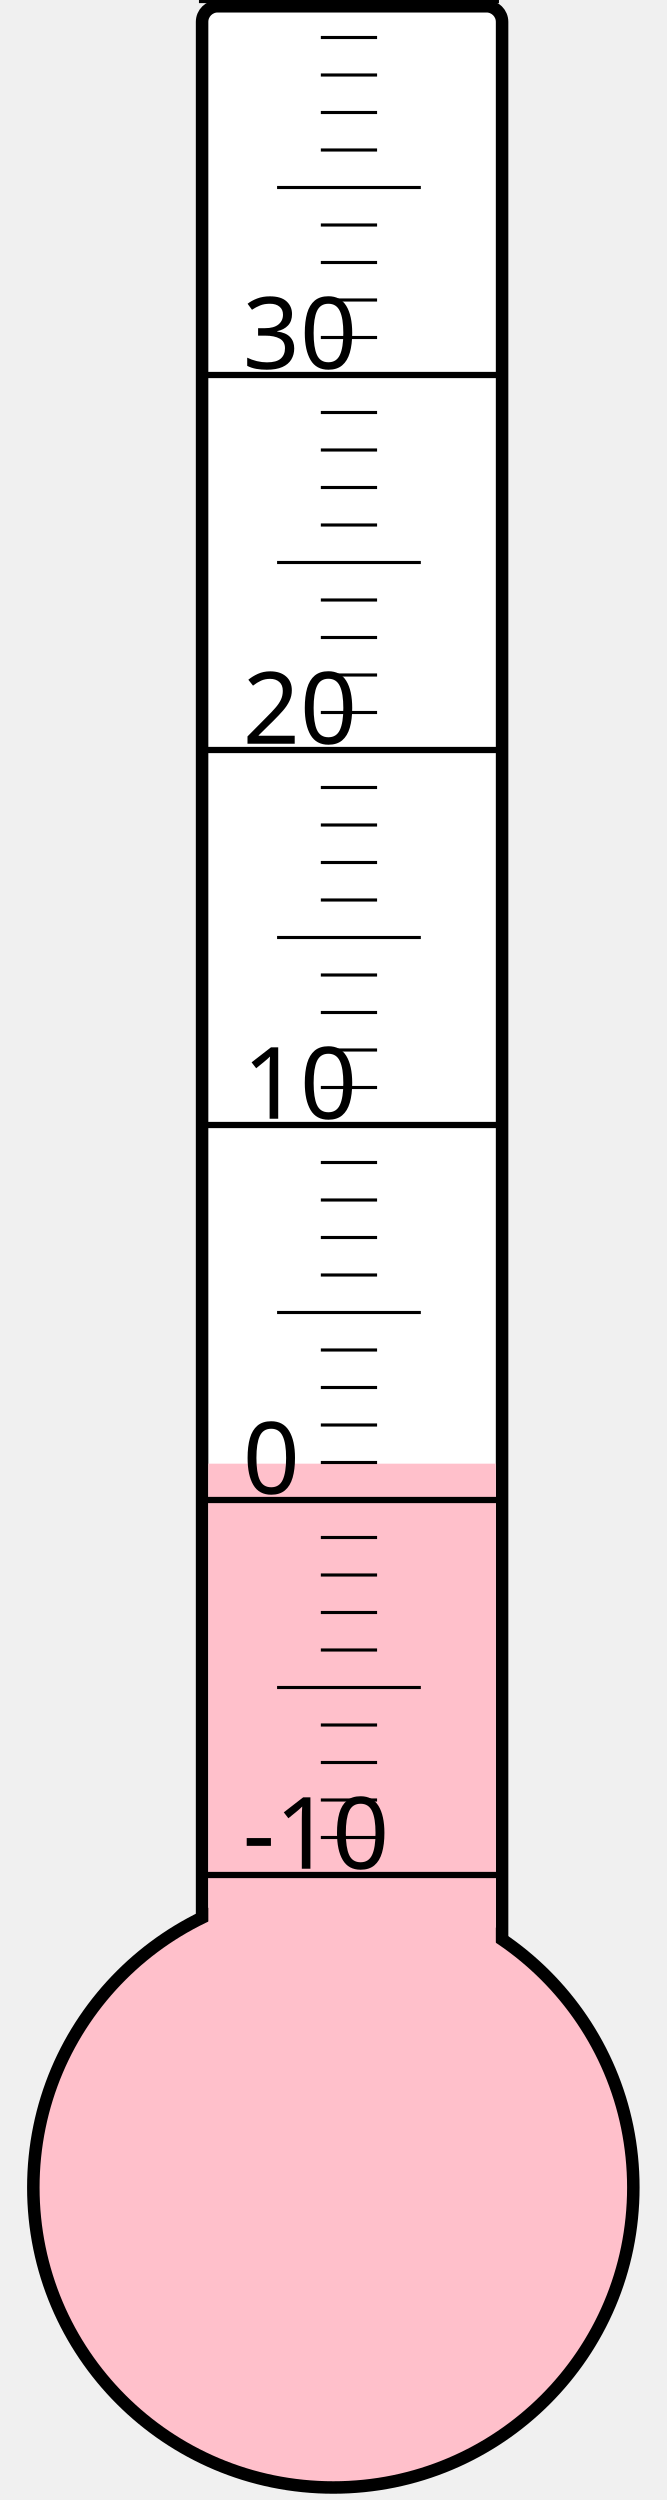
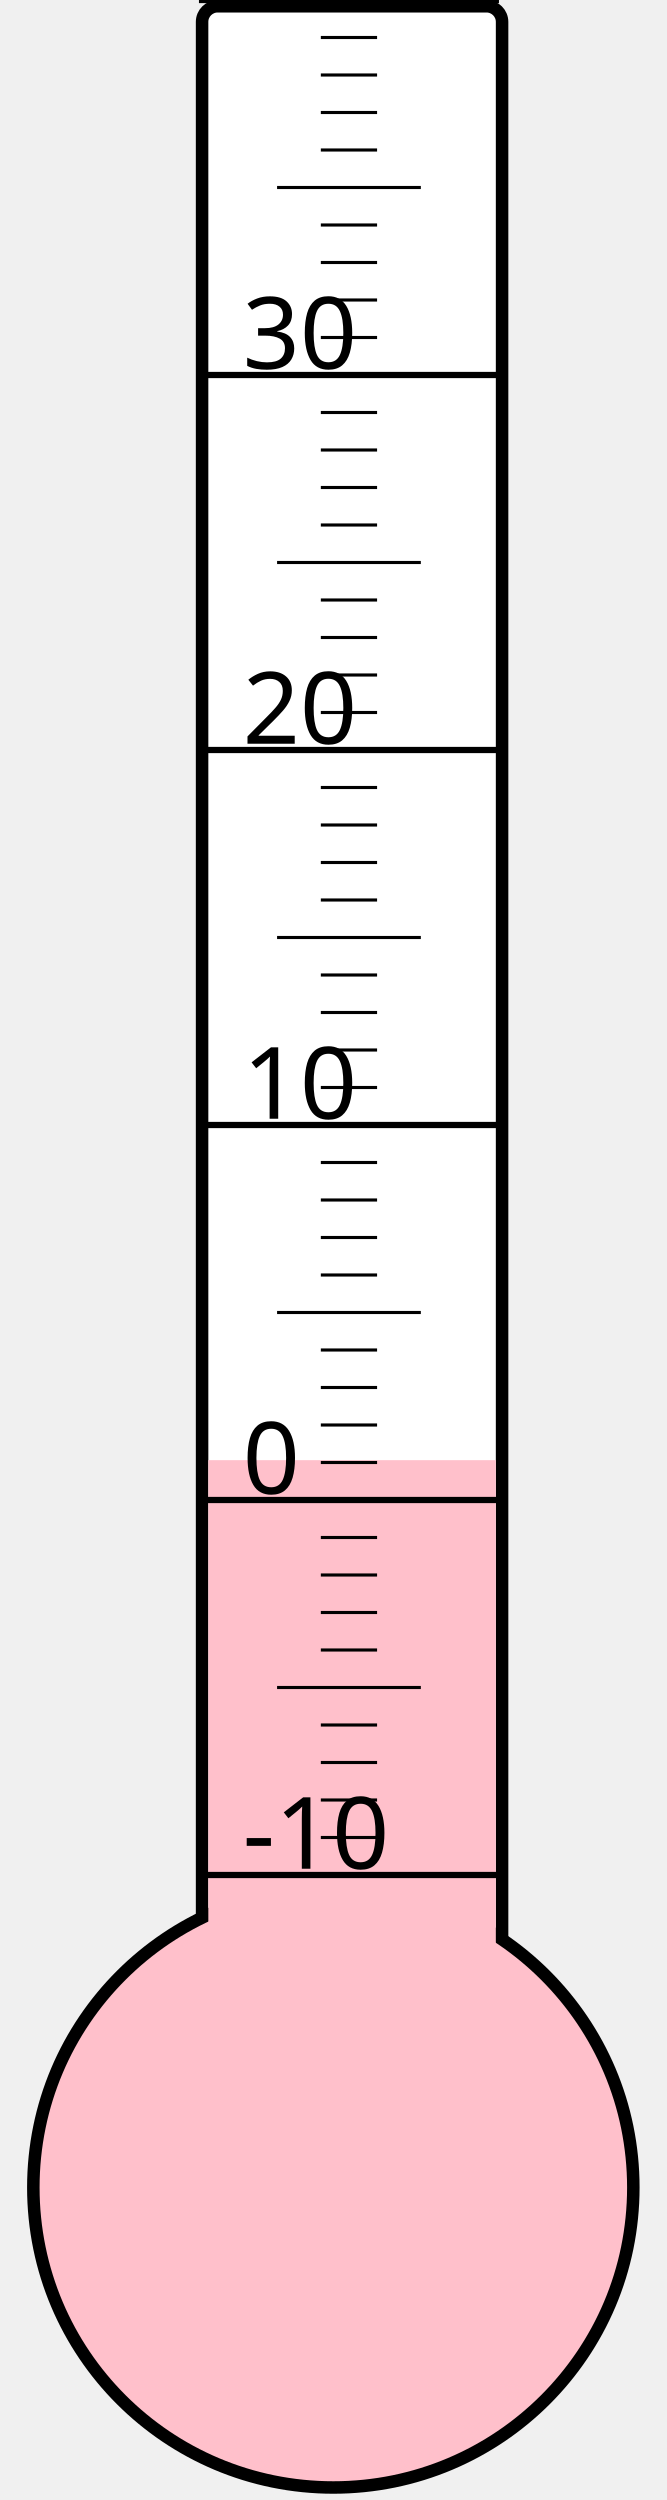
<svg xmlns="http://www.w3.org/2000/svg" width="40px" height="150px" viewBox="0 0 200 800">
  <rect width="200" height="800" x="0" y="0" style="fill: #ffffeb; fill-opacity: 0;" />
  <rect width="96" height="680" x="58" y="2" rx="5" ry="5" style="fill: white; fill-opacity: 1; stroke: black; stroke-width: 4;" />
  <circle cx="100" cy="700" r="96" style="fill: pink; stroke: black; stroke-width: 4;" />
-   <rect width="92" height="231.625" x="60" y="468.375" style="fill: pink; fill-opacity: 1; stroke-width: 0;" />
+   <rect width="92" height="232.75" x="60" y="467.25" style="fill: pink; fill-opacity: 1; stroke-width: 0;" />
  <text x="71" y="598" style="font-family: sans-serif; font-size: 24pt;">-10</text>
  <text x="71" y="478" style="font-family: sans-serif; font-size: 24pt;">0</text>
  <text x="71" y="358" style="font-family: sans-serif; font-size: 24pt;">10</text>
  <text x="71" y="238" style="font-family: sans-serif; font-size: 24pt;">20</text>
  <text x="71" y="118" style="font-family: sans-serif; font-size: 24pt;">30</text>
  <g style="stroke: black;">
    <line x1="57" y1="600" x2="153" y2="600" style="stroke-width: 2;" />
    <line x1="96" y1="588" x2="114" y2="588" style="stroke-width: 1;" />
    <line x1="96" y1="576" x2="114" y2="576" style="stroke-width: 1;" />
    <line x1="96" y1="564" x2="114" y2="564" style="stroke-width: 1;" />
    <line x1="96" y1="552" x2="114" y2="552" style="stroke-width: 1;" />
    <line x1="82" y1="540" x2="128" y2="540" style="stroke-width: 1;" />
    <line x1="96" y1="528" x2="114" y2="528" style="stroke-width: 1;" />
    <line x1="96" y1="516" x2="114" y2="516" style="stroke-width: 1;" />
    <line x1="96" y1="504" x2="114" y2="504" style="stroke-width: 1;" />
    <line x1="96" y1="492" x2="114" y2="492" style="stroke-width: 1;" />
    <line x1="57" y1="480" x2="153" y2="480" style="stroke-width: 2;" />
    <line x1="96" y1="468" x2="114" y2="468" style="stroke-width: 1;" />
    <line x1="96" y1="456" x2="114" y2="456" style="stroke-width: 1;" />
    <line x1="96" y1="444" x2="114" y2="444" style="stroke-width: 1;" />
    <line x1="96" y1="432" x2="114" y2="432" style="stroke-width: 1;" />
    <line x1="82" y1="420" x2="128" y2="420" style="stroke-width: 1;" />
    <line x1="96" y1="408" x2="114" y2="408" style="stroke-width: 1;" />
    <line x1="96" y1="396" x2="114" y2="396" style="stroke-width: 1;" />
    <line x1="96" y1="384" x2="114" y2="384" style="stroke-width: 1;" />
    <line x1="96" y1="372" x2="114" y2="372" style="stroke-width: 1;" />
    <line x1="57" y1="360" x2="153" y2="360" style="stroke-width: 2;" />
    <line x1="96" y1="348" x2="114" y2="348" style="stroke-width: 1;" />
    <line x1="96" y1="336" x2="114" y2="336" style="stroke-width: 1;" />
    <line x1="96" y1="324" x2="114" y2="324" style="stroke-width: 1;" />
    <line x1="96" y1="312" x2="114" y2="312" style="stroke-width: 1;" />
    <line x1="82" y1="300" x2="128" y2="300" style="stroke-width: 1;" />
    <line x1="96" y1="288" x2="114" y2="288" style="stroke-width: 1;" />
    <line x1="96" y1="276" x2="114" y2="276" style="stroke-width: 1;" />
    <line x1="96" y1="264" x2="114" y2="264" style="stroke-width: 1;" />
    <line x1="96" y1="252" x2="114" y2="252" style="stroke-width: 1;" />
    <line x1="57" y1="240" x2="153" y2="240" style="stroke-width: 2;" />
    <line x1="96" y1="228" x2="114" y2="228" style="stroke-width: 1;" />
    <line x1="96" y1="216" x2="114" y2="216" style="stroke-width: 1;" />
    <line x1="96" y1="204" x2="114" y2="204" style="stroke-width: 1;" />
    <line x1="96" y1="192" x2="114" y2="192" style="stroke-width: 1;" />
    <line x1="82" y1="180" x2="128" y2="180" style="stroke-width: 1;" />
    <line x1="96" y1="168" x2="114" y2="168" style="stroke-width: 1;" />
    <line x1="96" y1="156" x2="114" y2="156" style="stroke-width: 1;" />
    <line x1="96" y1="144" x2="114" y2="144" style="stroke-width: 1;" />
    <line x1="96" y1="132" x2="114" y2="132" style="stroke-width: 1;" />
    <line x1="57" y1="120" x2="153" y2="120" style="stroke-width: 2;" />
    <line x1="96" y1="108" x2="114" y2="108" style="stroke-width: 1;" />
    <line x1="96" y1="96" x2="114" y2="96" style="stroke-width: 1;" />
    <line x1="96" y1="84" x2="114" y2="84" style="stroke-width: 1;" />
    <line x1="96" y1="72" x2="114" y2="72" style="stroke-width: 1;" />
    <line x1="82" y1="60" x2="128" y2="60" style="stroke-width: 1;" />
    <line x1="96" y1="48" x2="114" y2="48" style="stroke-width: 1;" />
    <line x1="96" y1="36" x2="114" y2="36" style="stroke-width: 1;" />
    <line x1="96" y1="24" x2="114" y2="24" style="stroke-width: 1;" />
    <line x1="96" y1="12" x2="114" y2="12" style="stroke-width: 1;" />
    <line x1="57" y1="0" x2="153" y2="0" style="stroke-width: 2;" />
  </g>
</svg>
